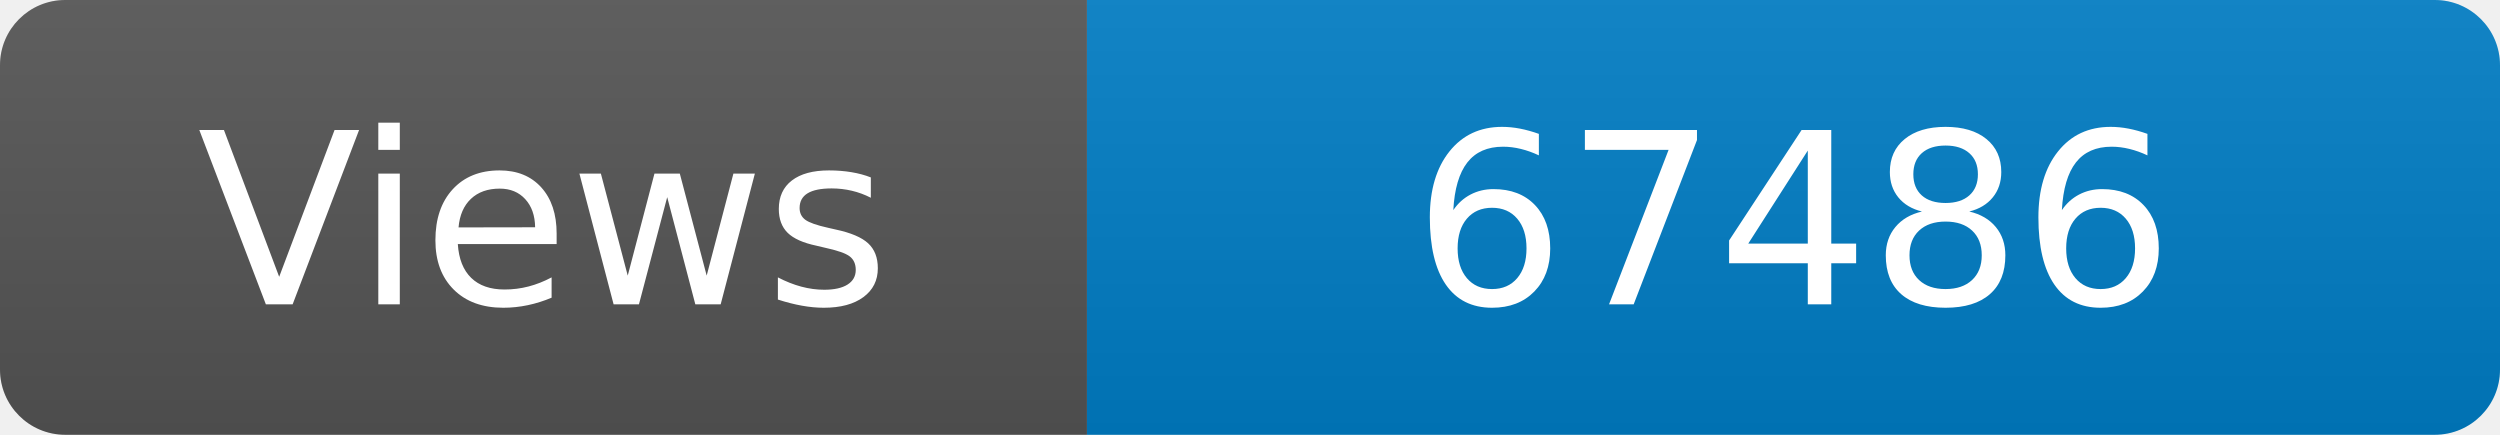
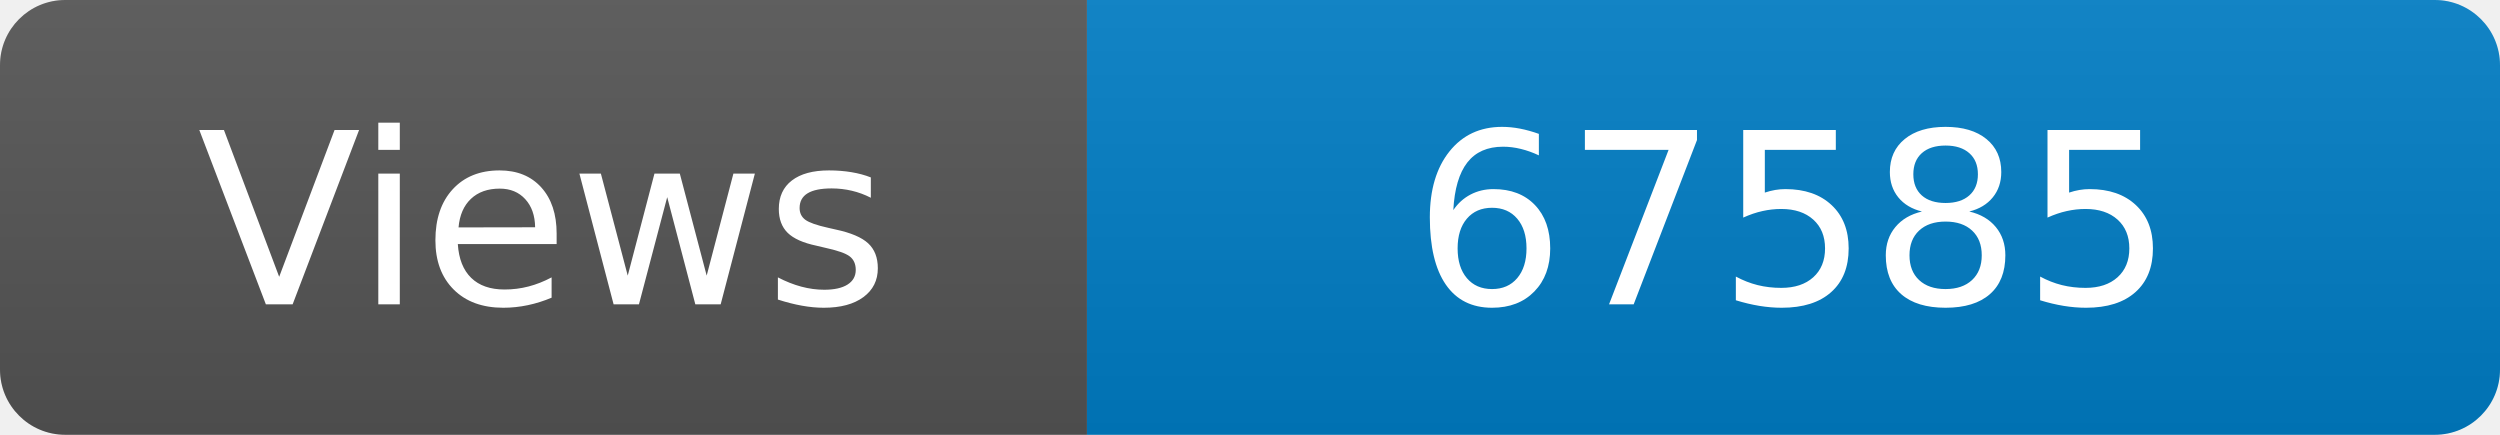
<svg xmlns="http://www.w3.org/2000/svg" width="115" height="20" role="img" aria-label="Maintained?: yes">
  <linearGradient id="s" x2="0" y2="100%">
    <stop offset="0" stop-color="#bbb" stop-opacity=".1" />
    <stop offset="1" stop-opacity=".1" />
  </linearGradient>
  <clipPath id="r">
    <rect width="115" height="20" rx="3" fill="#fff" />
  </clipPath>
  <g clip-path="url(#r)">
    <rect width="50" height="20" fill="#555" />
    <rect x="50" width="160" height="20" fill="#007ec6" />
    <rect width="115" height="20" fill="url(#s)" />
  </g>
  <g fill="#fff" text-anchor="middle" font-family="Verdana,Geneva,DejaVu Sans,sans-serif" font-size="110">
    <text x="250" y="140" transform="scale(.1)" fill="#fff">Views</text>
-     <text x="825" y="140" transform="scale(.1)" fill="#fff">67486</text>
+     <text x="825" y="140" transform="scale(.1)" fill="#fff">67585</text>
  </g>
</svg>
